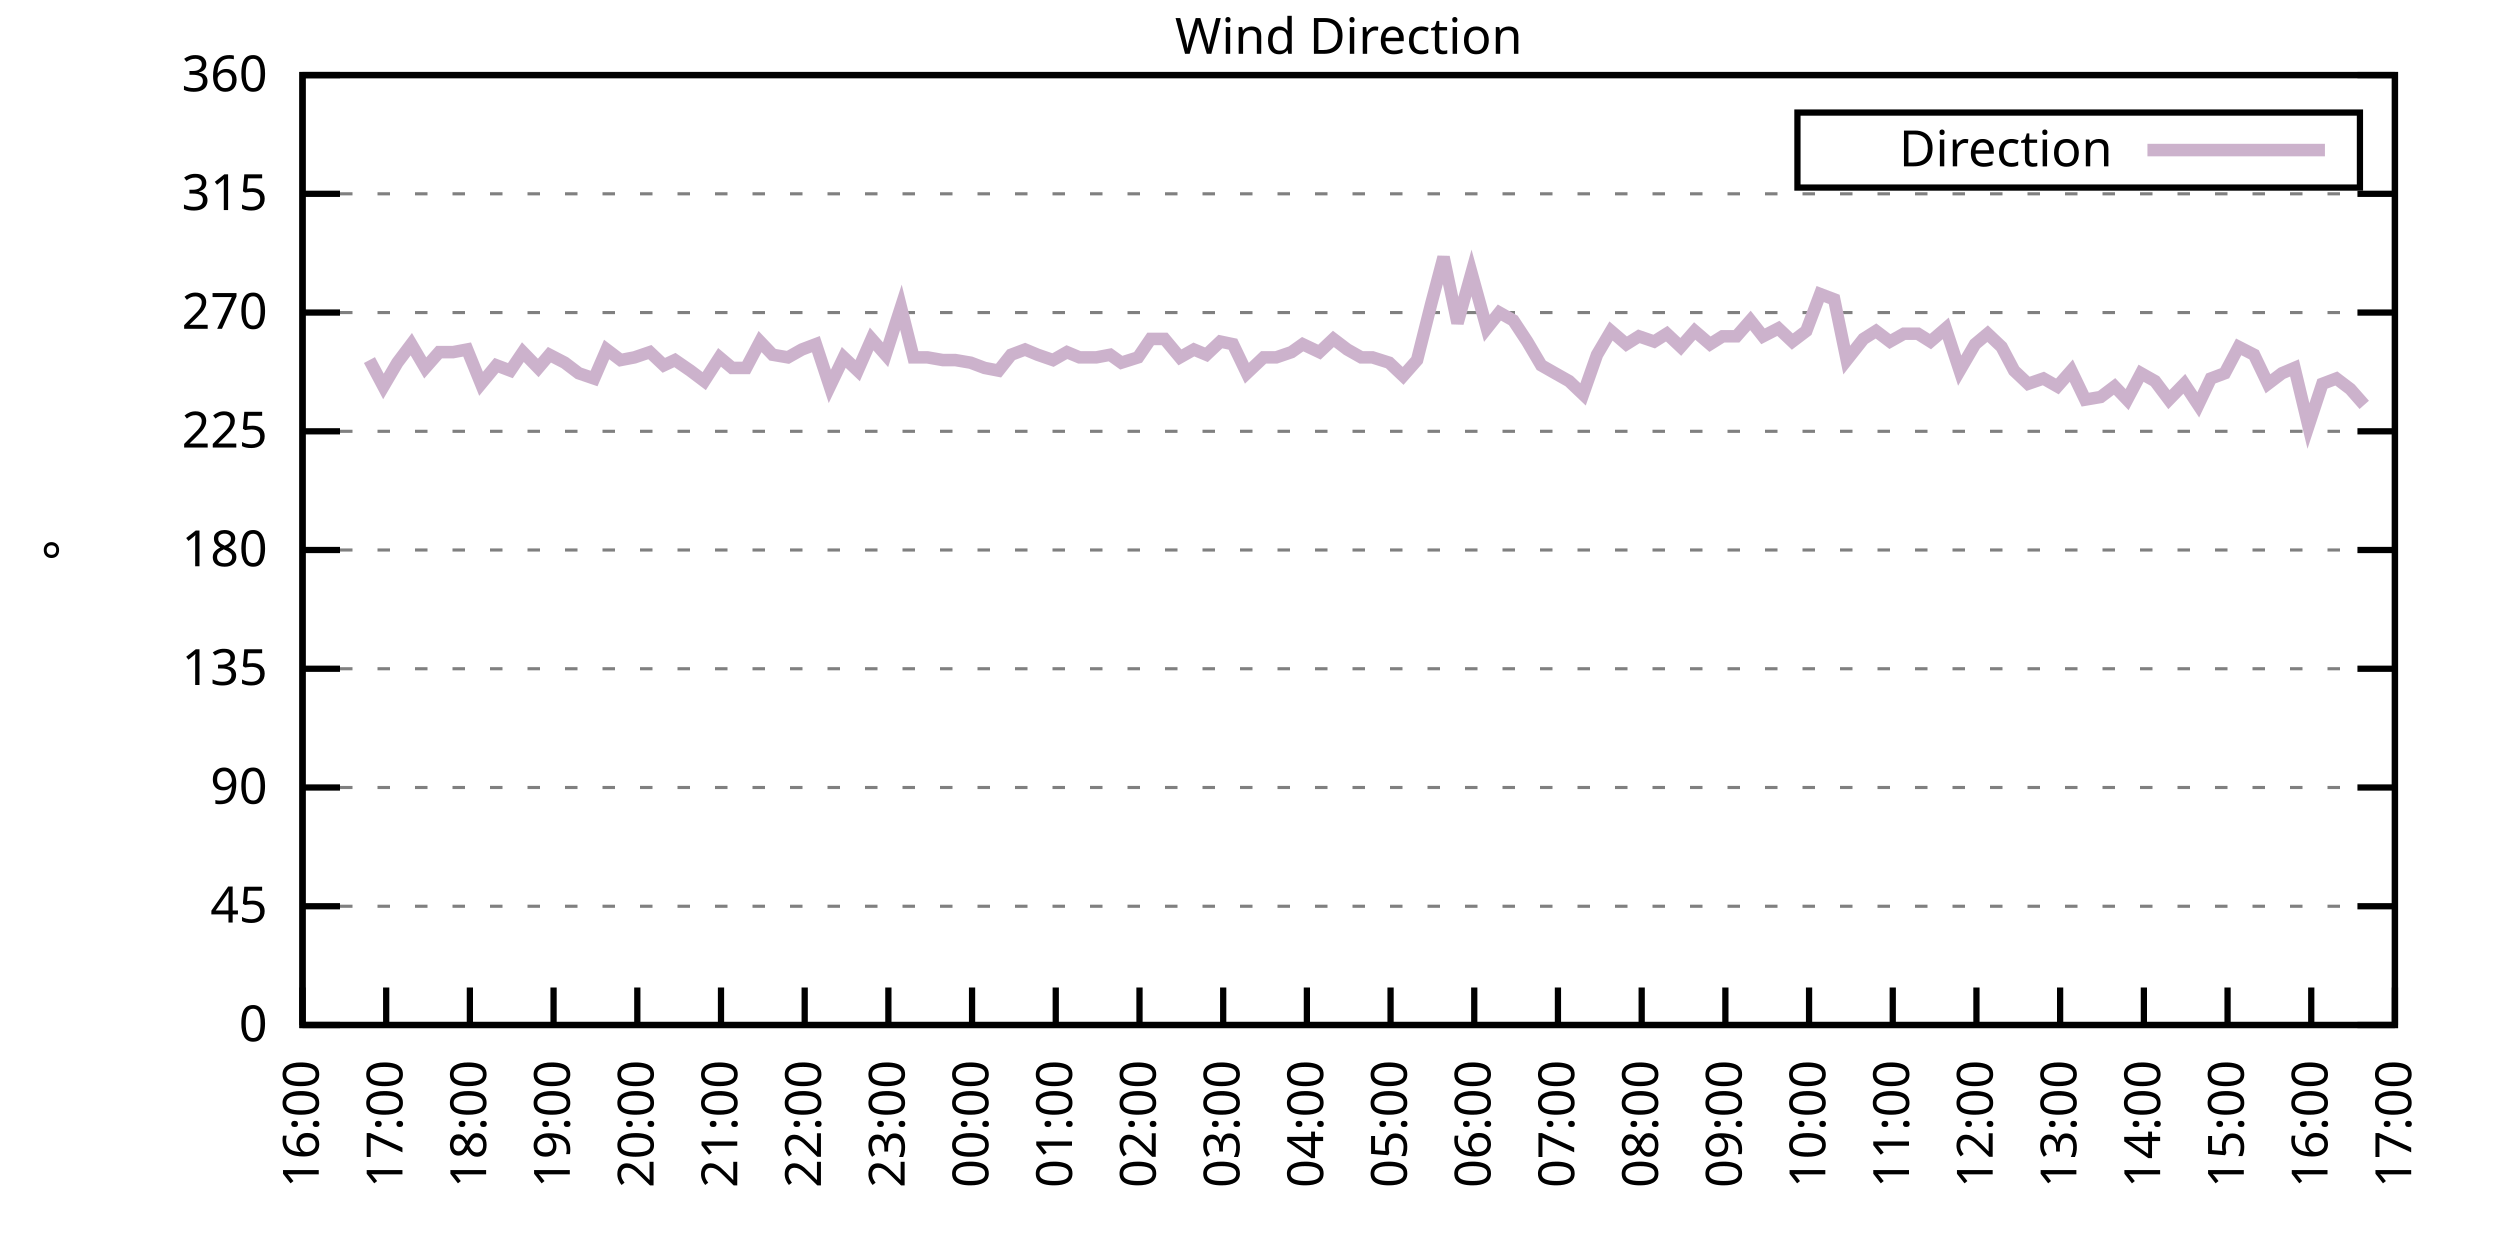
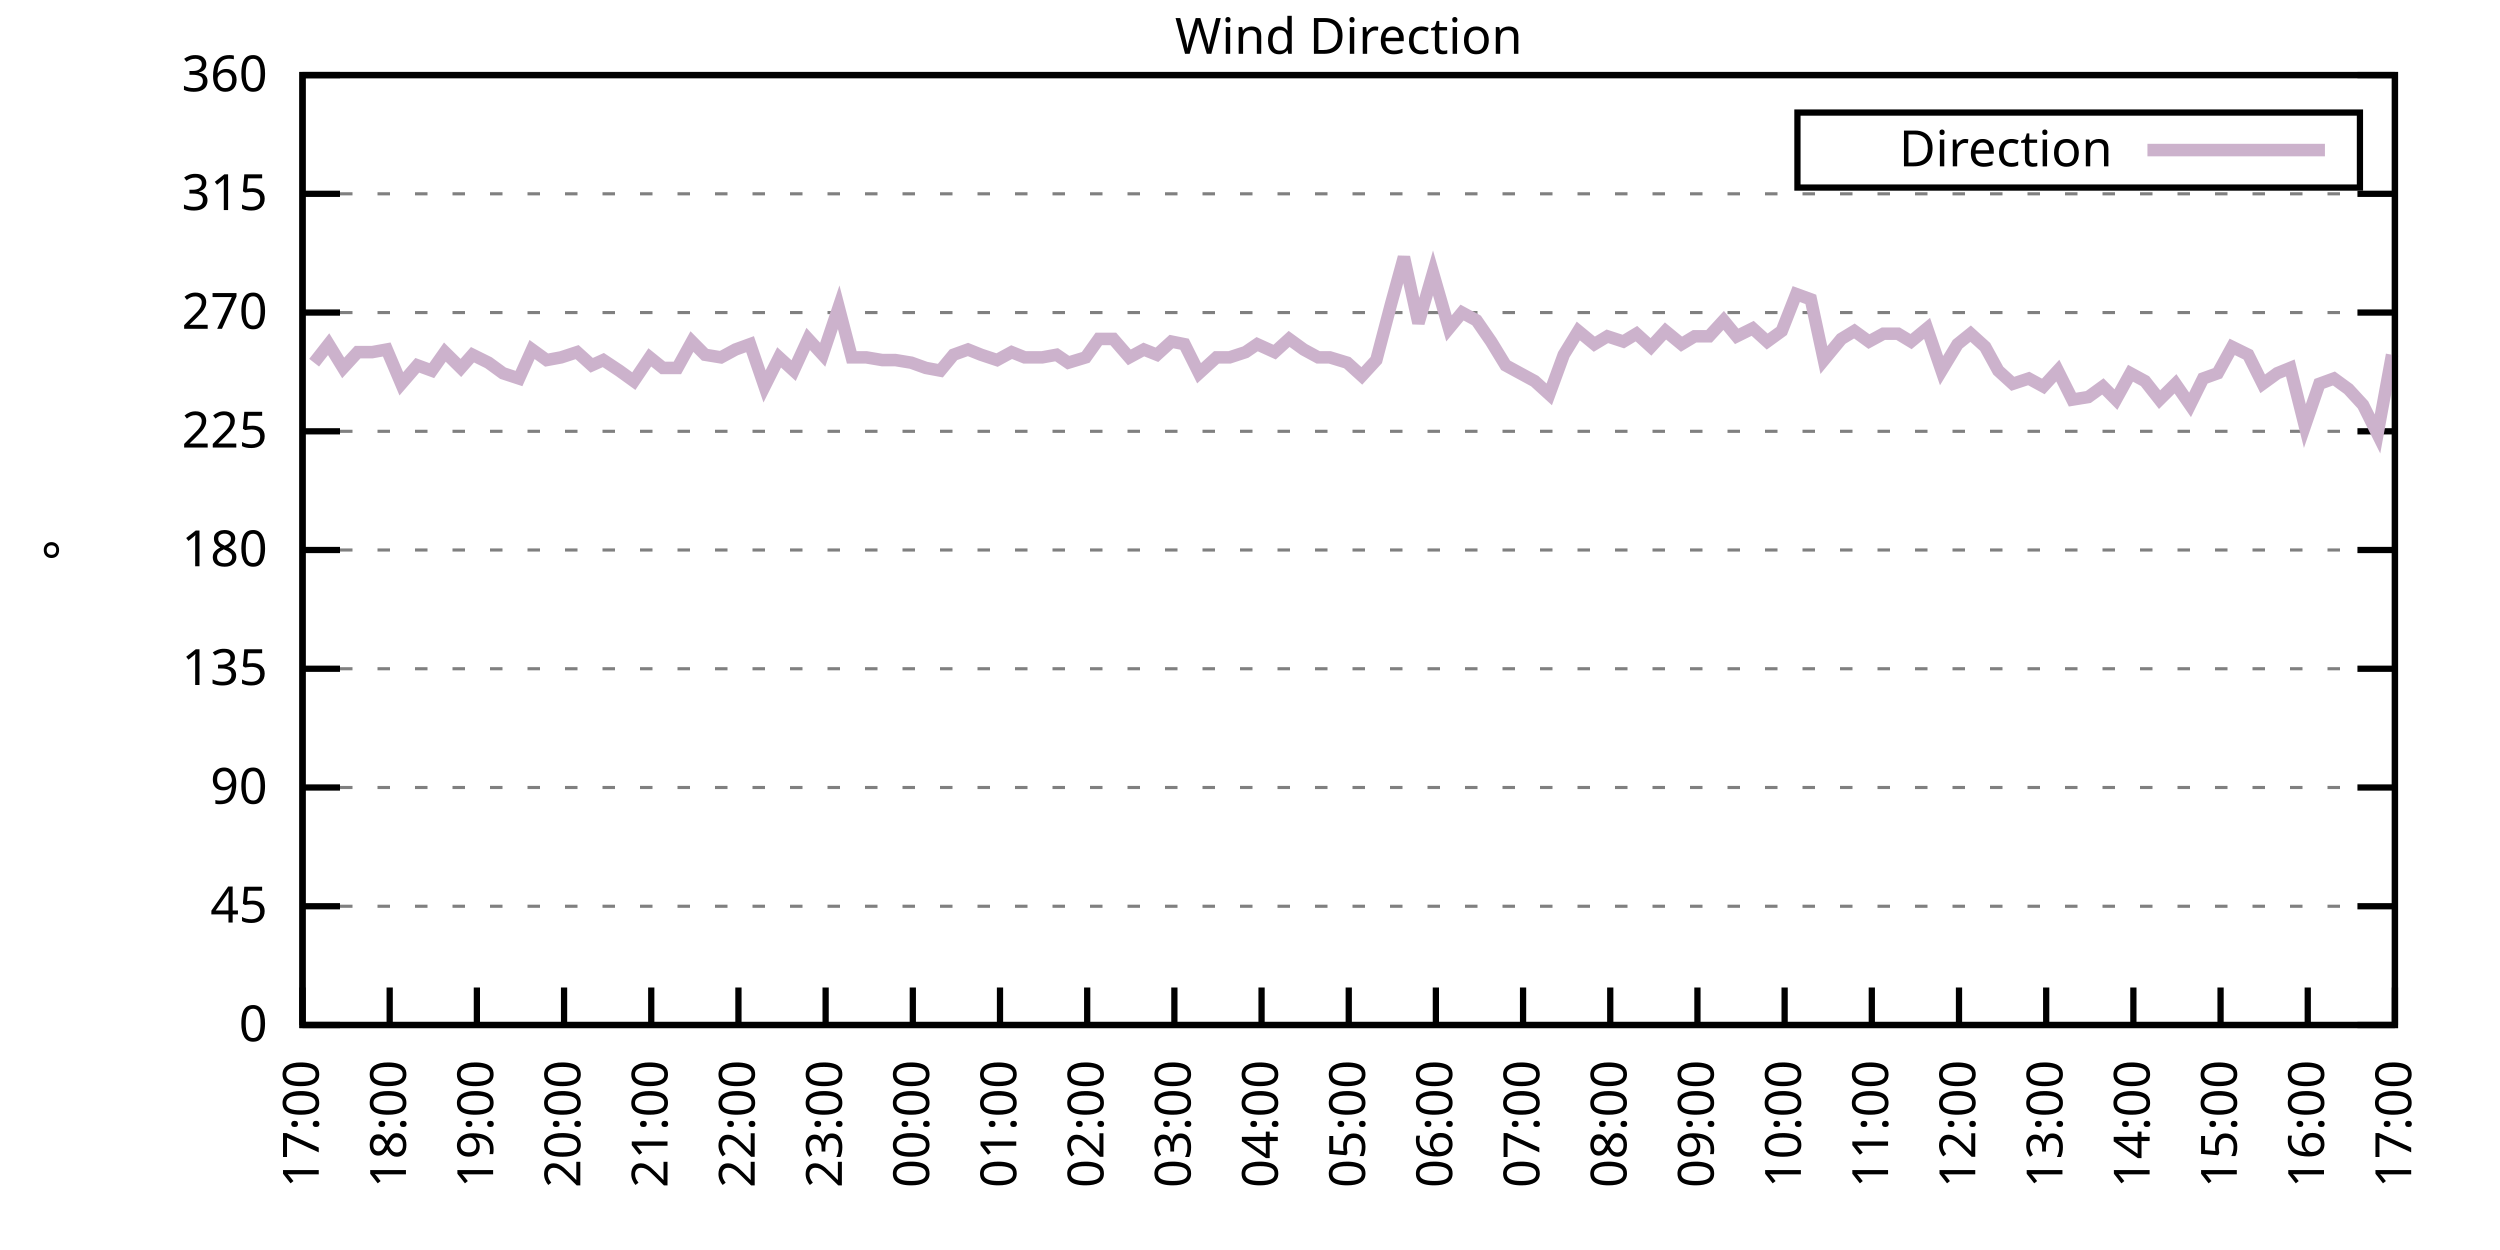
<svg xmlns="http://www.w3.org/2000/svg" xmlns:xlink="http://www.w3.org/1999/xlink" width="400" height="200" viewBox="0 0 400 200">
  <g id="gnuplot_canvas">
    <rect x="0" y="0" width="400" height="200" fill="none" />
    <defs>
      <circle id="gpDot" r="0.5" stroke-width="0.5" stroke="currentColor" />
      <path id="gpPt0" stroke-width="0.333" stroke="currentColor" d="M-1,0 h2 M0,-1 v2" />
      <path id="gpPt1" stroke-width="0.333" stroke="currentColor" d="M-1,-1 L1,1 M1,-1 L-1,1" />
      <path id="gpPt2" stroke-width="0.333" stroke="currentColor" d="M-1,0 L1,0 M0,-1 L0,1 M-1,-1 L1,1 M-1,1 L1,-1" />
      <rect id="gpPt3" stroke-width="0.333" stroke="currentColor" x="-1" y="-1" width="2" height="2" />
      <rect id="gpPt4" stroke-width="0.333" stroke="currentColor" fill="currentColor" x="-1" y="-1" width="2" height="2" />
      <circle id="gpPt5" stroke-width="0.333" stroke="currentColor" cx="0" cy="0" r="1" />
      <use xlink:href="#gpPt5" id="gpPt6" fill="currentColor" stroke="none" />
      <path id="gpPt7" stroke-width="0.333" stroke="currentColor" d="M0,-1.33 L-1.33,0.67 L1.33,0.67 z" />
      <use xlink:href="#gpPt7" id="gpPt8" fill="currentColor" stroke="none" />
      <use xlink:href="#gpPt7" id="gpPt9" stroke="currentColor" transform="rotate(180)" />
      <use xlink:href="#gpPt9" id="gpPt10" fill="currentColor" stroke="none" />
      <use xlink:href="#gpPt3" id="gpPt11" stroke="currentColor" transform="rotate(45)" />
      <use xlink:href="#gpPt11" id="gpPt12" fill="currentColor" stroke="none" />
      <path id="gpPt13" stroke-width="0.333" stroke="currentColor" d="M0,1.330 L1.265,0.411 L0.782,-1.067 L-0.782,-1.076 L-1.265,0.411 z" />
      <use xlink:href="#gpPt13" id="gpPt14" fill="currentColor" stroke="none" />
      <filter id="textbox" filterUnits="objectBoundingBox" x="0" y="0" height="1" width="1">
        <feFlood flood-color="white" flood-opacity="1" result="bgnd" />
        <feComposite in="SourceGraphic" in2="bgnd" operator="atop" />
      </filter>
      <filter id="greybox" filterUnits="objectBoundingBox" x="0" y="0" height="1" width="1">
        <feFlood flood-color="lightgrey" flood-opacity="1" result="grey" />
        <feComposite in="SourceGraphic" in2="grey" operator="atop" />
      </filter>
    </defs>
    <g fill="none" color="white" stroke="currentColor" stroke-width="1.00" stroke-linecap="butt" stroke-linejoin="miter">
</g>
    <g fill="none" color="black" stroke="currentColor" stroke-width="1.00" stroke-linecap="butt" stroke-linejoin="miter">
      <g stroke="none" shape-rendering="crispEdges">
        <polygon fill="rgb(255, 255, 255)" points="48.40,164.00 383.18,164.00 383.18,12.02 48.40,12.02 " />
      </g>
    </g>
    <g fill="none" color="black" stroke="currentColor" stroke-width="1.00" stroke-linecap="butt" stroke-linejoin="miter">
</g>
    <g fill="none" color="black" stroke="black" stroke-width="0.50" stroke-linecap="butt" stroke-linejoin="miter">
</g>
    <g fill="none" color="gray" stroke="currentColor" stroke-width="0.50" stroke-linecap="butt" stroke-linejoin="miter">
      <path stroke="gray" stroke-dasharray="2,4" class="gridline" d="M48.40,164.00 L383.19,164.00  " />
    </g>
    <g fill="none" color="gray" stroke="gray" stroke-width="1.00" stroke-linecap="butt" stroke-linejoin="miter">
</g>
    <g fill="none" color="black" stroke="currentColor" stroke-width="1.00" stroke-linecap="butt" stroke-linejoin="miter">
      <path stroke="black" d="M48.40,164.00 L54.40,164.00 M383.19,164.00 L377.19,164.00  " />
      <g transform="translate(42.80,166.60)" stroke="none" fill="black" font-family="Sans" font-size="8.00" text-anchor="end">
        <text>
          <tspan font-family="Sans"> 0</tspan>
        </text>
      </g>
    </g>
    <g fill="none" color="black" stroke="currentColor" stroke-width="1.00" stroke-linecap="butt" stroke-linejoin="miter">
</g>
    <g fill="none" color="black" stroke="black" stroke-width="0.50" stroke-linecap="butt" stroke-linejoin="miter">
</g>
    <g fill="none" color="gray" stroke="currentColor" stroke-width="0.50" stroke-linecap="butt" stroke-linejoin="miter">
      <path stroke="gray" stroke-dasharray="2,4" class="gridline" d="M48.40,145.00 L383.19,145.00  " />
    </g>
    <g fill="none" color="gray" stroke="gray" stroke-width="1.00" stroke-linecap="butt" stroke-linejoin="miter">
</g>
    <g fill="none" color="black" stroke="currentColor" stroke-width="1.00" stroke-linecap="butt" stroke-linejoin="miter">
      <path stroke="black" d="M48.40,145.00 L54.40,145.00 M383.19,145.00 L377.19,145.00  " />
      <g transform="translate(42.80,147.60)" stroke="none" fill="black" font-family="Sans" font-size="8.00" text-anchor="end">
        <text>
          <tspan font-family="Sans"> 45</tspan>
        </text>
      </g>
    </g>
    <g fill="none" color="black" stroke="currentColor" stroke-width="1.00" stroke-linecap="butt" stroke-linejoin="miter">
</g>
    <g fill="none" color="black" stroke="black" stroke-width="0.50" stroke-linecap="butt" stroke-linejoin="miter">
</g>
    <g fill="none" color="gray" stroke="currentColor" stroke-width="0.50" stroke-linecap="butt" stroke-linejoin="miter">
      <path stroke="gray" stroke-dasharray="2,4" class="gridline" d="M48.40,126.00 L383.19,126.00  " />
    </g>
    <g fill="none" color="gray" stroke="gray" stroke-width="1.00" stroke-linecap="butt" stroke-linejoin="miter">
</g>
    <g fill="none" color="black" stroke="currentColor" stroke-width="1.00" stroke-linecap="butt" stroke-linejoin="miter">
      <path stroke="black" d="M48.40,126.00 L54.40,126.00 M383.19,126.00 L377.19,126.00  " />
      <g transform="translate(42.80,128.60)" stroke="none" fill="black" font-family="Sans" font-size="8.00" text-anchor="end">
        <text>
          <tspan font-family="Sans"> 90</tspan>
        </text>
      </g>
    </g>
    <g fill="none" color="black" stroke="currentColor" stroke-width="1.00" stroke-linecap="butt" stroke-linejoin="miter">
</g>
    <g fill="none" color="black" stroke="black" stroke-width="0.50" stroke-linecap="butt" stroke-linejoin="miter">
</g>
    <g fill="none" color="gray" stroke="currentColor" stroke-width="0.50" stroke-linecap="butt" stroke-linejoin="miter">
      <path stroke="gray" stroke-dasharray="2,4" class="gridline" d="M48.40,107.00 L383.19,107.00  " />
    </g>
    <g fill="none" color="gray" stroke="gray" stroke-width="1.00" stroke-linecap="butt" stroke-linejoin="miter">
</g>
    <g fill="none" color="black" stroke="currentColor" stroke-width="1.00" stroke-linecap="butt" stroke-linejoin="miter">
      <path stroke="black" d="M48.40,107.00 L54.40,107.00 M383.19,107.00 L377.19,107.00  " />
      <g transform="translate(42.80,109.60)" stroke="none" fill="black" font-family="Sans" font-size="8.00" text-anchor="end">
        <text>
          <tspan font-family="Sans"> 135</tspan>
        </text>
      </g>
    </g>
    <g fill="none" color="black" stroke="currentColor" stroke-width="1.00" stroke-linecap="butt" stroke-linejoin="miter">
</g>
    <g fill="none" color="black" stroke="black" stroke-width="0.50" stroke-linecap="butt" stroke-linejoin="miter">
</g>
    <g fill="none" color="gray" stroke="currentColor" stroke-width="0.50" stroke-linecap="butt" stroke-linejoin="miter">
      <path stroke="gray" stroke-dasharray="2,4" class="gridline" d="M48.40,88.00 L383.19,88.00  " />
    </g>
    <g fill="none" color="gray" stroke="gray" stroke-width="1.00" stroke-linecap="butt" stroke-linejoin="miter">
</g>
    <g fill="none" color="black" stroke="currentColor" stroke-width="1.00" stroke-linecap="butt" stroke-linejoin="miter">
      <path stroke="black" d="M48.40,88.00 L54.40,88.00 M383.19,88.00 L377.19,88.00  " />
      <g transform="translate(42.80,90.60)" stroke="none" fill="black" font-family="Sans" font-size="8.00" text-anchor="end">
        <text>
          <tspan font-family="Sans"> 180</tspan>
        </text>
      </g>
    </g>
    <g fill="none" color="black" stroke="currentColor" stroke-width="1.00" stroke-linecap="butt" stroke-linejoin="miter">
</g>
    <g fill="none" color="black" stroke="black" stroke-width="0.50" stroke-linecap="butt" stroke-linejoin="miter">
</g>
    <g fill="none" color="gray" stroke="currentColor" stroke-width="0.50" stroke-linecap="butt" stroke-linejoin="miter">
      <path stroke="gray" stroke-dasharray="2,4" class="gridline" d="M48.40,69.01 L383.19,69.01  " />
    </g>
    <g fill="none" color="gray" stroke="gray" stroke-width="1.00" stroke-linecap="butt" stroke-linejoin="miter">
</g>
    <g fill="none" color="black" stroke="currentColor" stroke-width="1.00" stroke-linecap="butt" stroke-linejoin="miter">
      <path stroke="black" d="M48.40,69.01 L54.40,69.01 M383.19,69.01 L377.19,69.01  " />
      <g transform="translate(42.80,71.61)" stroke="none" fill="black" font-family="Sans" font-size="8.00" text-anchor="end">
        <text>
          <tspan font-family="Sans"> 225</tspan>
        </text>
      </g>
    </g>
    <g fill="none" color="black" stroke="currentColor" stroke-width="1.00" stroke-linecap="butt" stroke-linejoin="miter">
</g>
    <g fill="none" color="black" stroke="black" stroke-width="0.50" stroke-linecap="butt" stroke-linejoin="miter">
</g>
    <g fill="none" color="gray" stroke="currentColor" stroke-width="0.50" stroke-linecap="butt" stroke-linejoin="miter">
      <path stroke="gray" stroke-dasharray="2,4" class="gridline" d="M48.40,50.01 L383.19,50.01  " />
    </g>
    <g fill="none" color="gray" stroke="gray" stroke-width="1.00" stroke-linecap="butt" stroke-linejoin="miter">
</g>
    <g fill="none" color="black" stroke="currentColor" stroke-width="1.00" stroke-linecap="butt" stroke-linejoin="miter">
      <path stroke="black" d="M48.40,50.01 L54.40,50.01 M383.19,50.01 L377.19,50.01  " />
      <g transform="translate(42.80,52.61)" stroke="none" fill="black" font-family="Sans" font-size="8.00" text-anchor="end">
        <text>
          <tspan font-family="Sans"> 270</tspan>
        </text>
      </g>
    </g>
    <g fill="none" color="black" stroke="currentColor" stroke-width="1.00" stroke-linecap="butt" stroke-linejoin="miter">
</g>
    <g fill="none" color="black" stroke="black" stroke-width="0.50" stroke-linecap="butt" stroke-linejoin="miter">
</g>
    <g fill="none" color="gray" stroke="currentColor" stroke-width="0.50" stroke-linecap="butt" stroke-linejoin="miter">
      <path stroke="gray" stroke-dasharray="2,4" class="gridline" d="M48.40,31.01 L383.19,31.01  " />
    </g>
    <g fill="none" color="gray" stroke="gray" stroke-width="1.00" stroke-linecap="butt" stroke-linejoin="miter">
</g>
    <g fill="none" color="black" stroke="currentColor" stroke-width="1.00" stroke-linecap="butt" stroke-linejoin="miter">
      <path stroke="black" d="M48.40,31.01 L54.40,31.01 M383.19,31.01 L377.19,31.01  " />
      <g transform="translate(42.80,33.61)" stroke="none" fill="black" font-family="Sans" font-size="8.00" text-anchor="end">
        <text>
          <tspan font-family="Sans"> 315</tspan>
        </text>
      </g>
    </g>
    <g fill="none" color="black" stroke="currentColor" stroke-width="1.00" stroke-linecap="butt" stroke-linejoin="miter">
</g>
    <g fill="none" color="black" stroke="black" stroke-width="0.50" stroke-linecap="butt" stroke-linejoin="miter">
</g>
    <g fill="none" color="gray" stroke="currentColor" stroke-width="0.50" stroke-linecap="butt" stroke-linejoin="miter">
      <path stroke="gray" stroke-dasharray="2,4" class="gridline" d="M48.40,12.01 L383.19,12.01  " />
    </g>
    <g fill="none" color="gray" stroke="gray" stroke-width="1.00" stroke-linecap="butt" stroke-linejoin="miter">
</g>
    <g fill="none" color="black" stroke="currentColor" stroke-width="1.00" stroke-linecap="butt" stroke-linejoin="miter">
      <path stroke="black" d="M48.40,12.01 L54.40,12.01 M383.19,12.01 L377.19,12.01  " />
      <g transform="translate(42.80,14.61)" stroke="none" fill="black" font-family="Sans" font-size="8.00" text-anchor="end">
        <text>
          <tspan font-family="Sans"> 360</tspan>
        </text>
      </g>
    </g>
    <g fill="none" color="black" stroke="currentColor" stroke-width="1.00" stroke-linecap="butt" stroke-linejoin="miter">
      <path stroke="black" d="M48.40,164.00 L48.40,158.00  " />
      <g transform="translate(51.00,169.60) rotate(270.00)" stroke="none" fill="black" font-family="Sans" font-size="8.00" text-anchor="end">
        <text>
-           <tspan font-family="Sans">16:00</tspan>
-         </text>
-       </g>
-     </g>
-     <g fill="none" color="black" stroke="currentColor" stroke-width="1.00" stroke-linecap="butt" stroke-linejoin="miter">
-       <path stroke="black" d="M61.79,164.00 L61.79,158.00  " />
-       <g transform="translate(64.39,169.60) rotate(270.00)" stroke="none" fill="black" font-family="Sans" font-size="8.00" text-anchor="end">
-         <text>
          <tspan font-family="Sans">17:00</tspan>
        </text>
      </g>
    </g>
    <g fill="none" color="black" stroke="currentColor" stroke-width="1.00" stroke-linecap="butt" stroke-linejoin="miter">
-       <path stroke="black" d="M75.18,164.00 L75.18,158.00  " />
-       <g transform="translate(77.78,169.60) rotate(270.00)" stroke="none" fill="black" font-family="Sans" font-size="8.00" text-anchor="end">
+       <path stroke="black" d="M62.35,164.00 L62.35,158.00  " />
+       <g transform="translate(64.95,169.60) rotate(270.00)" stroke="none" fill="black" font-family="Sans" font-size="8.00" text-anchor="end">
        <text>
          <tspan font-family="Sans">18:00</tspan>
        </text>
      </g>
    </g>
    <g fill="none" color="black" stroke="currentColor" stroke-width="1.00" stroke-linecap="butt" stroke-linejoin="miter">
-       <path stroke="black" d="M88.57,164.00 L88.57,158.00  " />
-       <g transform="translate(91.17,169.60) rotate(270.00)" stroke="none" fill="black" font-family="Sans" font-size="8.00" text-anchor="end">
+       <path stroke="black" d="M76.30,164.00 L76.30,158.00  " />
+       <g transform="translate(78.90,169.60) rotate(270.00)" stroke="none" fill="black" font-family="Sans" font-size="8.00" text-anchor="end">
        <text>
          <tspan font-family="Sans">19:00</tspan>
        </text>
      </g>
    </g>
    <g fill="none" color="black" stroke="currentColor" stroke-width="1.00" stroke-linecap="butt" stroke-linejoin="miter">
-       <path stroke="black" d="M101.97,164.00 L101.97,158.00  " />
-       <g transform="translate(104.57,169.60) rotate(270.00)" stroke="none" fill="black" font-family="Sans" font-size="8.00" text-anchor="end">
+       <path stroke="black" d="M90.25,164.00 L90.25,158.00  " />
+       <g transform="translate(92.85,169.60) rotate(270.00)" stroke="none" fill="black" font-family="Sans" font-size="8.00" text-anchor="end">
        <text>
          <tspan font-family="Sans">20:00</tspan>
        </text>
      </g>
    </g>
    <g fill="none" color="black" stroke="currentColor" stroke-width="1.00" stroke-linecap="butt" stroke-linejoin="miter">
-       <path stroke="black" d="M115.36,164.00 L115.36,158.00  " />
-       <g transform="translate(117.96,169.60) rotate(270.00)" stroke="none" fill="black" font-family="Sans" font-size="8.00" text-anchor="end">
+       <path stroke="black" d="M104.20,164.00 L104.20,158.00  " />
+       <g transform="translate(106.80,169.60) rotate(270.00)" stroke="none" fill="black" font-family="Sans" font-size="8.00" text-anchor="end">
        <text>
          <tspan font-family="Sans">21:00</tspan>
        </text>
      </g>
    </g>
    <g fill="none" color="black" stroke="currentColor" stroke-width="1.00" stroke-linecap="butt" stroke-linejoin="miter">
-       <path stroke="black" d="M128.75,164.00 L128.75,158.00  " />
-       <g transform="translate(131.35,169.60) rotate(270.00)" stroke="none" fill="black" font-family="Sans" font-size="8.00" text-anchor="end">
+       <path stroke="black" d="M118.15,164.00 L118.15,158.00  " />
+       <g transform="translate(120.75,169.60) rotate(270.00)" stroke="none" fill="black" font-family="Sans" font-size="8.00" text-anchor="end">
        <text>
          <tspan font-family="Sans">22:00</tspan>
        </text>
      </g>
    </g>
    <g fill="none" color="black" stroke="currentColor" stroke-width="1.00" stroke-linecap="butt" stroke-linejoin="miter">
-       <path stroke="black" d="M142.14,164.00 L142.14,158.00  " />
-       <g transform="translate(144.74,169.60) rotate(270.00)" stroke="none" fill="black" font-family="Sans" font-size="8.00" text-anchor="end">
+       <path stroke="black" d="M132.10,164.00 L132.10,158.00  " />
+       <g transform="translate(134.70,169.60) rotate(270.00)" stroke="none" fill="black" font-family="Sans" font-size="8.00" text-anchor="end">
        <text>
          <tspan font-family="Sans">23:00</tspan>
        </text>
      </g>
    </g>
    <g fill="none" color="black" stroke="currentColor" stroke-width="1.00" stroke-linecap="butt" stroke-linejoin="miter">
-       <path stroke="black" d="M155.53,164.00 L155.53,158.00  " />
-       <g transform="translate(158.13,169.60) rotate(270.00)" stroke="none" fill="black" font-family="Sans" font-size="8.00" text-anchor="end">
+       <path stroke="black" d="M146.05,164.00 L146.05,158.00  " />
+       <g transform="translate(148.65,169.60) rotate(270.00)" stroke="none" fill="black" font-family="Sans" font-size="8.00" text-anchor="end">
        <text>
          <tspan font-family="Sans">00:00</tspan>
        </text>
      </g>
    </g>
    <g fill="none" color="black" stroke="currentColor" stroke-width="1.00" stroke-linecap="butt" stroke-linejoin="miter">
-       <path stroke="black" d="M168.92,164.00 L168.92,158.00  " />
-       <g transform="translate(171.52,169.60) rotate(270.00)" stroke="none" fill="black" font-family="Sans" font-size="8.00" text-anchor="end">
+       <path stroke="black" d="M160.00,164.00 L160.00,158.00  " />
+       <g transform="translate(162.60,169.60) rotate(270.00)" stroke="none" fill="black" font-family="Sans" font-size="8.00" text-anchor="end">
        <text>
          <tspan font-family="Sans">01:00</tspan>
        </text>
      </g>
    </g>
    <g fill="none" color="black" stroke="currentColor" stroke-width="1.00" stroke-linecap="butt" stroke-linejoin="miter">
-       <path stroke="black" d="M182.32,164.00 L182.32,158.00  " />
-       <g transform="translate(184.92,169.60) rotate(270.00)" stroke="none" fill="black" font-family="Sans" font-size="8.00" text-anchor="end">
+       <path stroke="black" d="M173.95,164.00 L173.95,158.00  " />
+       <g transform="translate(176.55,169.60) rotate(270.00)" stroke="none" fill="black" font-family="Sans" font-size="8.00" text-anchor="end">
        <text>
          <tspan font-family="Sans">02:00</tspan>
        </text>
      </g>
    </g>
    <g fill="none" color="black" stroke="currentColor" stroke-width="1.00" stroke-linecap="butt" stroke-linejoin="miter">
-       <path stroke="black" d="M195.71,164.00 L195.71,158.00  " />
-       <g transform="translate(198.31,169.60) rotate(270.00)" stroke="none" fill="black" font-family="Sans" font-size="8.00" text-anchor="end">
+       <path stroke="black" d="M187.90,164.00 L187.90,158.00  " />
+       <g transform="translate(190.50,169.60) rotate(270.00)" stroke="none" fill="black" font-family="Sans" font-size="8.00" text-anchor="end">
        <text>
          <tspan font-family="Sans">03:00</tspan>
        </text>
      </g>
    </g>
    <g fill="none" color="black" stroke="currentColor" stroke-width="1.00" stroke-linecap="butt" stroke-linejoin="miter">
-       <path stroke="black" d="M209.10,164.00 L209.10,158.00  " />
-       <g transform="translate(211.70,169.60) rotate(270.00)" stroke="none" fill="black" font-family="Sans" font-size="8.00" text-anchor="end">
+       <path stroke="black" d="M201.85,164.00 L201.85,158.00  " />
+       <g transform="translate(204.45,169.60) rotate(270.00)" stroke="none" fill="black" font-family="Sans" font-size="8.00" text-anchor="end">
        <text>
          <tspan font-family="Sans">04:00</tspan>
        </text>
      </g>
    </g>
    <g fill="none" color="black" stroke="currentColor" stroke-width="1.00" stroke-linecap="butt" stroke-linejoin="miter">
-       <path stroke="black" d="M222.49,164.00 L222.49,158.00  " />
-       <g transform="translate(225.09,169.60) rotate(270.00)" stroke="none" fill="black" font-family="Sans" font-size="8.00" text-anchor="end">
+       <path stroke="black" d="M215.80,164.00 L215.80,158.00  " />
+       <g transform="translate(218.40,169.60) rotate(270.00)" stroke="none" fill="black" font-family="Sans" font-size="8.00" text-anchor="end">
        <text>
          <tspan font-family="Sans">05:00</tspan>
        </text>
      </g>
    </g>
    <g fill="none" color="black" stroke="currentColor" stroke-width="1.00" stroke-linecap="butt" stroke-linejoin="miter">
-       <path stroke="black" d="M235.88,164.00 L235.88,158.00  " />
-       <g transform="translate(238.48,169.60) rotate(270.00)" stroke="none" fill="black" font-family="Sans" font-size="8.00" text-anchor="end">
+       <path stroke="black" d="M229.74,164.00 L229.74,158.00  " />
+       <g transform="translate(232.34,169.60) rotate(270.00)" stroke="none" fill="black" font-family="Sans" font-size="8.00" text-anchor="end">
        <text>
          <tspan font-family="Sans">06:00</tspan>
        </text>
      </g>
    </g>
    <g fill="none" color="black" stroke="currentColor" stroke-width="1.00" stroke-linecap="butt" stroke-linejoin="miter">
-       <path stroke="black" d="M249.27,164.00 L249.27,158.00  " />
-       <g transform="translate(251.87,169.60) rotate(270.00)" stroke="none" fill="black" font-family="Sans" font-size="8.00" text-anchor="end">
+       <path stroke="black" d="M243.69,164.00 L243.69,158.00  " />
+       <g transform="translate(246.29,169.60) rotate(270.00)" stroke="none" fill="black" font-family="Sans" font-size="8.00" text-anchor="end">
        <text>
          <tspan font-family="Sans">07:00</tspan>
        </text>
      </g>
    </g>
    <g fill="none" color="black" stroke="currentColor" stroke-width="1.00" stroke-linecap="butt" stroke-linejoin="miter">
-       <path stroke="black" d="M262.67,164.00 L262.67,158.00  " />
-       <g transform="translate(265.27,169.60) rotate(270.00)" stroke="none" fill="black" font-family="Sans" font-size="8.00" text-anchor="end">
+       <path stroke="black" d="M257.64,164.00 L257.64,158.00  " />
+       <g transform="translate(260.24,169.60) rotate(270.00)" stroke="none" fill="black" font-family="Sans" font-size="8.00" text-anchor="end">
        <text>
          <tspan font-family="Sans">08:00</tspan>
        </text>
      </g>
    </g>
    <g fill="none" color="black" stroke="currentColor" stroke-width="1.00" stroke-linecap="butt" stroke-linejoin="miter">
-       <path stroke="black" d="M276.06,164.00 L276.06,158.00  " />
-       <g transform="translate(278.66,169.60) rotate(270.00)" stroke="none" fill="black" font-family="Sans" font-size="8.00" text-anchor="end">
+       <path stroke="black" d="M271.59,164.00 L271.59,158.00  " />
+       <g transform="translate(274.19,169.60) rotate(270.00)" stroke="none" fill="black" font-family="Sans" font-size="8.00" text-anchor="end">
        <text>
          <tspan font-family="Sans">09:00</tspan>
        </text>
      </g>
    </g>
    <g fill="none" color="black" stroke="currentColor" stroke-width="1.00" stroke-linecap="butt" stroke-linejoin="miter">
-       <path stroke="black" d="M289.45,164.00 L289.45,158.00  " />
-       <g transform="translate(292.05,169.60) rotate(270.00)" stroke="none" fill="black" font-family="Sans" font-size="8.00" text-anchor="end">
+       <path stroke="black" d="M285.54,164.00 L285.54,158.00  " />
+       <g transform="translate(288.14,169.60) rotate(270.00)" stroke="none" fill="black" font-family="Sans" font-size="8.00" text-anchor="end">
        <text>
          <tspan font-family="Sans">10:00</tspan>
        </text>
      </g>
    </g>
    <g fill="none" color="black" stroke="currentColor" stroke-width="1.00" stroke-linecap="butt" stroke-linejoin="miter">
-       <path stroke="black" d="M302.84,164.00 L302.84,158.00  " />
-       <g transform="translate(305.44,169.60) rotate(270.00)" stroke="none" fill="black" font-family="Sans" font-size="8.00" text-anchor="end">
+       <path stroke="black" d="M299.49,164.00 L299.49,158.00  " />
+       <g transform="translate(302.09,169.60) rotate(270.00)" stroke="none" fill="black" font-family="Sans" font-size="8.00" text-anchor="end">
        <text>
          <tspan font-family="Sans">11:00</tspan>
        </text>
      </g>
    </g>
    <g fill="none" color="black" stroke="currentColor" stroke-width="1.00" stroke-linecap="butt" stroke-linejoin="miter">
-       <path stroke="black" d="M316.23,164.00 L316.23,158.00  " />
-       <g transform="translate(318.83,169.60) rotate(270.00)" stroke="none" fill="black" font-family="Sans" font-size="8.00" text-anchor="end">
+       <path stroke="black" d="M313.44,164.00 L313.44,158.00  " />
+       <g transform="translate(316.04,169.60) rotate(270.00)" stroke="none" fill="black" font-family="Sans" font-size="8.00" text-anchor="end">
        <text>
          <tspan font-family="Sans">12:00</tspan>
        </text>
      </g>
    </g>
    <g fill="none" color="black" stroke="currentColor" stroke-width="1.00" stroke-linecap="butt" stroke-linejoin="miter">
-       <path stroke="black" d="M329.62,164.00 L329.62,158.00  " />
-       <g transform="translate(332.22,169.60) rotate(270.00)" stroke="none" fill="black" font-family="Sans" font-size="8.00" text-anchor="end">
+       <path stroke="black" d="M327.39,164.00 L327.39,158.00  " />
+       <g transform="translate(329.99,169.60) rotate(270.00)" stroke="none" fill="black" font-family="Sans" font-size="8.00" text-anchor="end">
        <text>
          <tspan font-family="Sans">13:00</tspan>
        </text>
      </g>
    </g>
    <g fill="none" color="black" stroke="currentColor" stroke-width="1.00" stroke-linecap="butt" stroke-linejoin="miter">
-       <path stroke="black" d="M343.02,164.00 L343.02,158.00  " />
-       <g transform="translate(345.62,169.60) rotate(270.00)" stroke="none" fill="black" font-family="Sans" font-size="8.00" text-anchor="end">
+       <path stroke="black" d="M341.34,164.00 L341.34,158.00  " />
+       <g transform="translate(343.94,169.60) rotate(270.00)" stroke="none" fill="black" font-family="Sans" font-size="8.00" text-anchor="end">
        <text>
          <tspan font-family="Sans">14:00</tspan>
        </text>
      </g>
    </g>
    <g fill="none" color="black" stroke="currentColor" stroke-width="1.00" stroke-linecap="butt" stroke-linejoin="miter">
-       <path stroke="black" d="M356.41,164.00 L356.41,158.00  " />
-       <g transform="translate(359.01,169.60) rotate(270.00)" stroke="none" fill="black" font-family="Sans" font-size="8.00" text-anchor="end">
+       <path stroke="black" d="M355.29,164.00 L355.29,158.00  " />
+       <g transform="translate(357.89,169.60) rotate(270.00)" stroke="none" fill="black" font-family="Sans" font-size="8.00" text-anchor="end">
        <text>
          <tspan font-family="Sans">15:00</tspan>
        </text>
      </g>
    </g>
    <g fill="none" color="black" stroke="currentColor" stroke-width="1.00" stroke-linecap="butt" stroke-linejoin="miter">
-       <path stroke="black" d="M369.80,164.00 L369.80,158.00  " />
-       <g transform="translate(372.40,169.60) rotate(270.00)" stroke="none" fill="black" font-family="Sans" font-size="8.00" text-anchor="end">
+       <path stroke="black" d="M369.24,164.00 L369.24,158.00  " />
+       <g transform="translate(371.84,169.60) rotate(270.00)" stroke="none" fill="black" font-family="Sans" font-size="8.00" text-anchor="end">
        <text>
          <tspan font-family="Sans">16:00</tspan>
        </text>
      </g>
    </g>
    <g fill="none" color="black" stroke="currentColor" stroke-width="1.00" stroke-linecap="butt" stroke-linejoin="miter">
      <path stroke="black" d="M383.19,164.00 L383.19,158.00  " />
      <g transform="translate(385.79,169.60) rotate(270.00)" stroke="none" fill="black" font-family="Sans" font-size="8.00" text-anchor="end">
        <text>
          <tspan font-family="Sans">17:00</tspan>
        </text>
      </g>
    </g>
    <g fill="none" color="black" stroke="currentColor" stroke-width="1.00" stroke-linecap="butt" stroke-linejoin="miter">
</g>
    <g fill="none" color="black" stroke="currentColor" stroke-width="1.00" stroke-linecap="butt" stroke-linejoin="miter">
      <path stroke="black" d="M48.40,12.01 L48.40,164.00 L383.19,164.00 L383.19,12.01 L48.40,12.01 Z  " />
    </g>
    <g fill="none" color="black" stroke="currentColor" stroke-width="1.00" stroke-linecap="butt" stroke-linejoin="miter">
</g>
    <g fill="none" color="black" stroke="currentColor" stroke-width="1.00" stroke-linecap="butt" stroke-linejoin="miter">
      <path stroke="black" d="M287.59,30.01 L287.59,18.01 L377.59,18.01 L377.59,30.01 L287.59,30.01 Z  " />
    </g>
    <g id="Wind_direction_plot_1">
      <g fill="none" color="white" stroke="black" stroke-width="2.00" stroke-linecap="butt" stroke-linejoin="miter">
</g>
      <g fill="none" color="black" stroke="currentColor" stroke-width="2.00" stroke-linecap="butt" stroke-linejoin="miter">
        <g transform="translate(337.99,26.61)" stroke="none" fill="black" font-family="Sans" font-size="8.00" text-anchor="end">
          <text>
            <tspan font-family="Sans">Direction</tspan>
          </text>
        </g>
      </g>
      <g fill="none" color="black" stroke="currentColor" stroke-width="2.00" stroke-linecap="butt" stroke-linejoin="miter">
-         <path stroke="rgb(204, 178, 204)" d="M343.59,24.01 L371.99,24.01 M59.11,57.61 L61.35,61.83 L63.58,58.03 L65.81,55.07 L68.04,58.87 L70.27,56.34   L72.50,56.34 L74.74,55.92 L76.97,61.41 L79.42,58.45 L81.66,59.30 L83.66,56.34 L86.12,58.87 L87.91,56.76   L90.36,58.03 L92.59,59.72 L95.05,60.56 L97.06,55.92 L99.29,57.61 L101.52,57.18 L103.98,56.34 L106.21,58.45   L107.99,57.61 L110.45,59.30 L112.68,60.98 L115.13,57.18 L117.14,58.87 L119.38,58.87 L121.61,54.65 L123.62,56.76   L126.07,57.18 L128.30,55.92 L130.54,55.07 L132.77,61.83 L135.00,57.18 L137.23,59.30 L139.46,54.23 L141.69,56.76   L144.15,49.16 L146.16,57.18 L148.39,57.18 L150.85,57.61 L152.85,57.61 L155.31,58.03 L157.54,58.87 L159.77,59.30   L161.78,56.76 L164.01,55.92 L166.02,56.76 L168.48,57.61 L170.71,56.34 L172.72,57.18 L175.40,57.18 L177.63,56.76   L179.41,58.03 L182.09,57.18 L184.10,54.23 L186.33,54.23 L188.79,57.18 L191.02,55.92 L193.03,56.76 L195.26,54.65   L197.27,55.07 L199.50,59.72 L202.18,57.18 L204.19,57.18 L206.64,56.34 L208.43,55.07 L211.11,56.34 L213.34,54.23   L215.57,55.92 L217.80,57.18 L219.59,57.18 L222.27,58.03 L224.50,60.14 L226.73,57.61 L228.96,48.74 L230.97,41.14   L233.20,51.70 L235.44,43.67 L237.89,52.54 L239.90,50.01 L242.13,51.27 L244.36,54.65 L246.60,58.45 L248.83,59.72   L251.06,60.98 L253.29,63.10 L255.52,56.76 L257.76,52.96 L260.21,55.07 L262.22,53.81 L264.67,54.65 L266.68,53.39   L268.92,55.50 L271.15,52.96 L273.60,55.07 L275.61,53.81 L277.84,53.81 L280.07,51.27 L282.08,53.81 L284.54,52.54   L286.77,54.65 L289.00,52.96 L291.23,47.05 L293.47,47.90 L295.48,57.61 L298.15,54.23 L300.16,52.96 L302.39,54.65   L304.63,53.39 L306.86,53.39 L308.87,54.65 L311.32,52.54 L313.55,59.30 L316.01,55.07 L318.02,53.39 L320.25,55.50   L322.26,59.30 L324.49,61.41 L326.95,60.56 L329.18,61.83 L331.41,59.30 L333.64,63.94 L336.10,63.52 L338.33,61.83   L340.34,63.94 L342.57,59.72 L344.80,60.98 L347.03,63.94 L349.49,61.41 L351.72,64.78 L353.73,60.56 L355.96,59.72   L358.19,55.50 L360.65,56.76 L362.88,61.41 L365.11,59.72 L367.12,58.87 L369.35,68.16 L371.58,61.41 L373.82,60.56   L376.05,62.25 L378.28,64.78  " />
+         <path stroke="rgb(204, 178, 204)" d="M343.59,24.01 L371.99,24.01 M50.26,58.03 L52.58,55.07 L54.91,58.87 L57.23,56.34 L59.56,56.34 L61.88,55.92   L64.21,61.41 L66.77,58.45 L69.09,59.30 L71.18,56.34 L73.74,58.87 L75.60,56.76 L78.16,58.03 L80.48,59.72   L83.04,60.56 L85.13,55.92 L87.46,57.61 L89.78,57.18 L92.34,56.34 L94.67,58.45 L96.53,57.61 L99.08,59.30   L101.41,60.98 L103.97,57.18 L106.06,58.87 L108.38,58.87 L110.71,54.65 L112.80,56.76 L115.36,57.18 L117.68,55.92   L120.01,55.07 L122.33,61.83 L124.66,57.18 L126.98,59.30 L129.31,54.23 L131.63,56.76 L134.19,49.16 L136.28,57.18   L138.61,57.18 L141.16,57.61 L143.26,57.61 L145.81,58.03 L148.14,58.87 L150.46,59.30 L152.56,56.76 L154.88,55.92   L156.97,56.76 L159.53,57.61 L161.86,56.34 L163.95,57.18 L166.74,57.18 L169.06,56.76 L170.92,58.03 L173.71,57.18   L175.81,54.23 L178.13,54.23 L180.69,57.18 L183.01,55.92 L185.11,56.76 L187.43,54.65 L189.52,55.07 L191.85,59.72   L194.64,57.18 L196.73,57.18 L199.29,56.34 L201.15,55.07 L203.94,56.34 L206.26,54.23 L208.59,55.92 L210.91,57.18   L212.77,57.18 L215.56,58.03 L217.89,60.14 L220.21,57.61 L222.54,48.74 L224.63,41.14 L226.95,51.70 L229.28,43.67   L231.84,52.54 L233.93,50.01 L236.25,51.27 L238.58,54.65 L240.90,58.45 L243.23,59.72 L245.55,60.98 L247.88,63.10   L250.20,56.76 L252.53,52.96 L255.09,55.07 L257.18,53.81 L259.74,54.65 L261.83,53.39 L264.15,55.50 L266.48,52.96   L269.04,55.07 L271.13,53.81 L273.45,53.81 L275.78,51.27 L277.87,53.81 L280.43,52.54 L282.75,54.65 L285.08,52.96   L287.40,47.05 L289.73,47.90 L291.82,57.61 L294.61,54.23 L296.70,52.96 L299.03,54.65 L301.35,53.39 L303.68,53.39   L305.77,54.65 L308.33,52.54 L310.65,59.30 L313.21,55.07 L315.30,53.39 L317.63,55.50 L319.72,59.30 L322.04,61.41   L324.60,60.56 L326.93,61.83 L329.25,59.30 L331.58,63.94 L334.13,63.52 L336.46,61.83 L338.55,63.94 L340.88,59.72   L343.20,60.98 L345.53,63.94 L348.08,61.41 L350.41,64.78 L352.50,60.56 L354.83,59.72 L357.15,55.50 L359.71,56.76   L362.03,61.41 L364.36,59.72 L366.45,58.87 L368.78,68.16 L371.10,61.41 L373.43,60.56 L375.75,62.25 L378.08,64.78   L380.40,69.43 L382.73,56.76  " />
      </g>
    </g>
    <g fill="none" color="black" stroke="currentColor" stroke-width="2.00" stroke-linecap="butt" stroke-linejoin="miter">
</g>
    <g fill="none" color="black" stroke="black" stroke-width="1.00" stroke-linecap="butt" stroke-linejoin="miter">
</g>
    <g fill="none" color="black" stroke="currentColor" stroke-width="1.00" stroke-linecap="butt" stroke-linejoin="miter">
      <path stroke="black" d="M48.40,12.01 L48.40,164.00 L383.19,164.00 L383.19,12.01 L48.40,12.01 Z  " />
      <g transform="translate(12.80,88.01) rotate(270.00)" stroke="none" fill="black" font-family="Sans" font-size="8.00" text-anchor="middle">
        <text>
          <tspan font-family="Sans">°</tspan>
        </text>
      </g>
    </g>
    <g fill="none" color="black" stroke="currentColor" stroke-width="1.00" stroke-linecap="butt" stroke-linejoin="miter">
</g>
    <g fill="none" color="black" stroke="currentColor" stroke-width="1.00" stroke-linecap="butt" stroke-linejoin="miter">
      <g transform="translate(215.79,8.61)" stroke="none" fill="black" font-family="Sans" font-size="8.00" text-anchor="middle">
        <text>
          <tspan font-family="Sans">Wind Direction</tspan>
        </text>
      </g>
    </g>
    <g fill="none" color="black" stroke="currentColor" stroke-width="1.00" stroke-linecap="butt" stroke-linejoin="miter">
</g>
  </g>
</svg>
